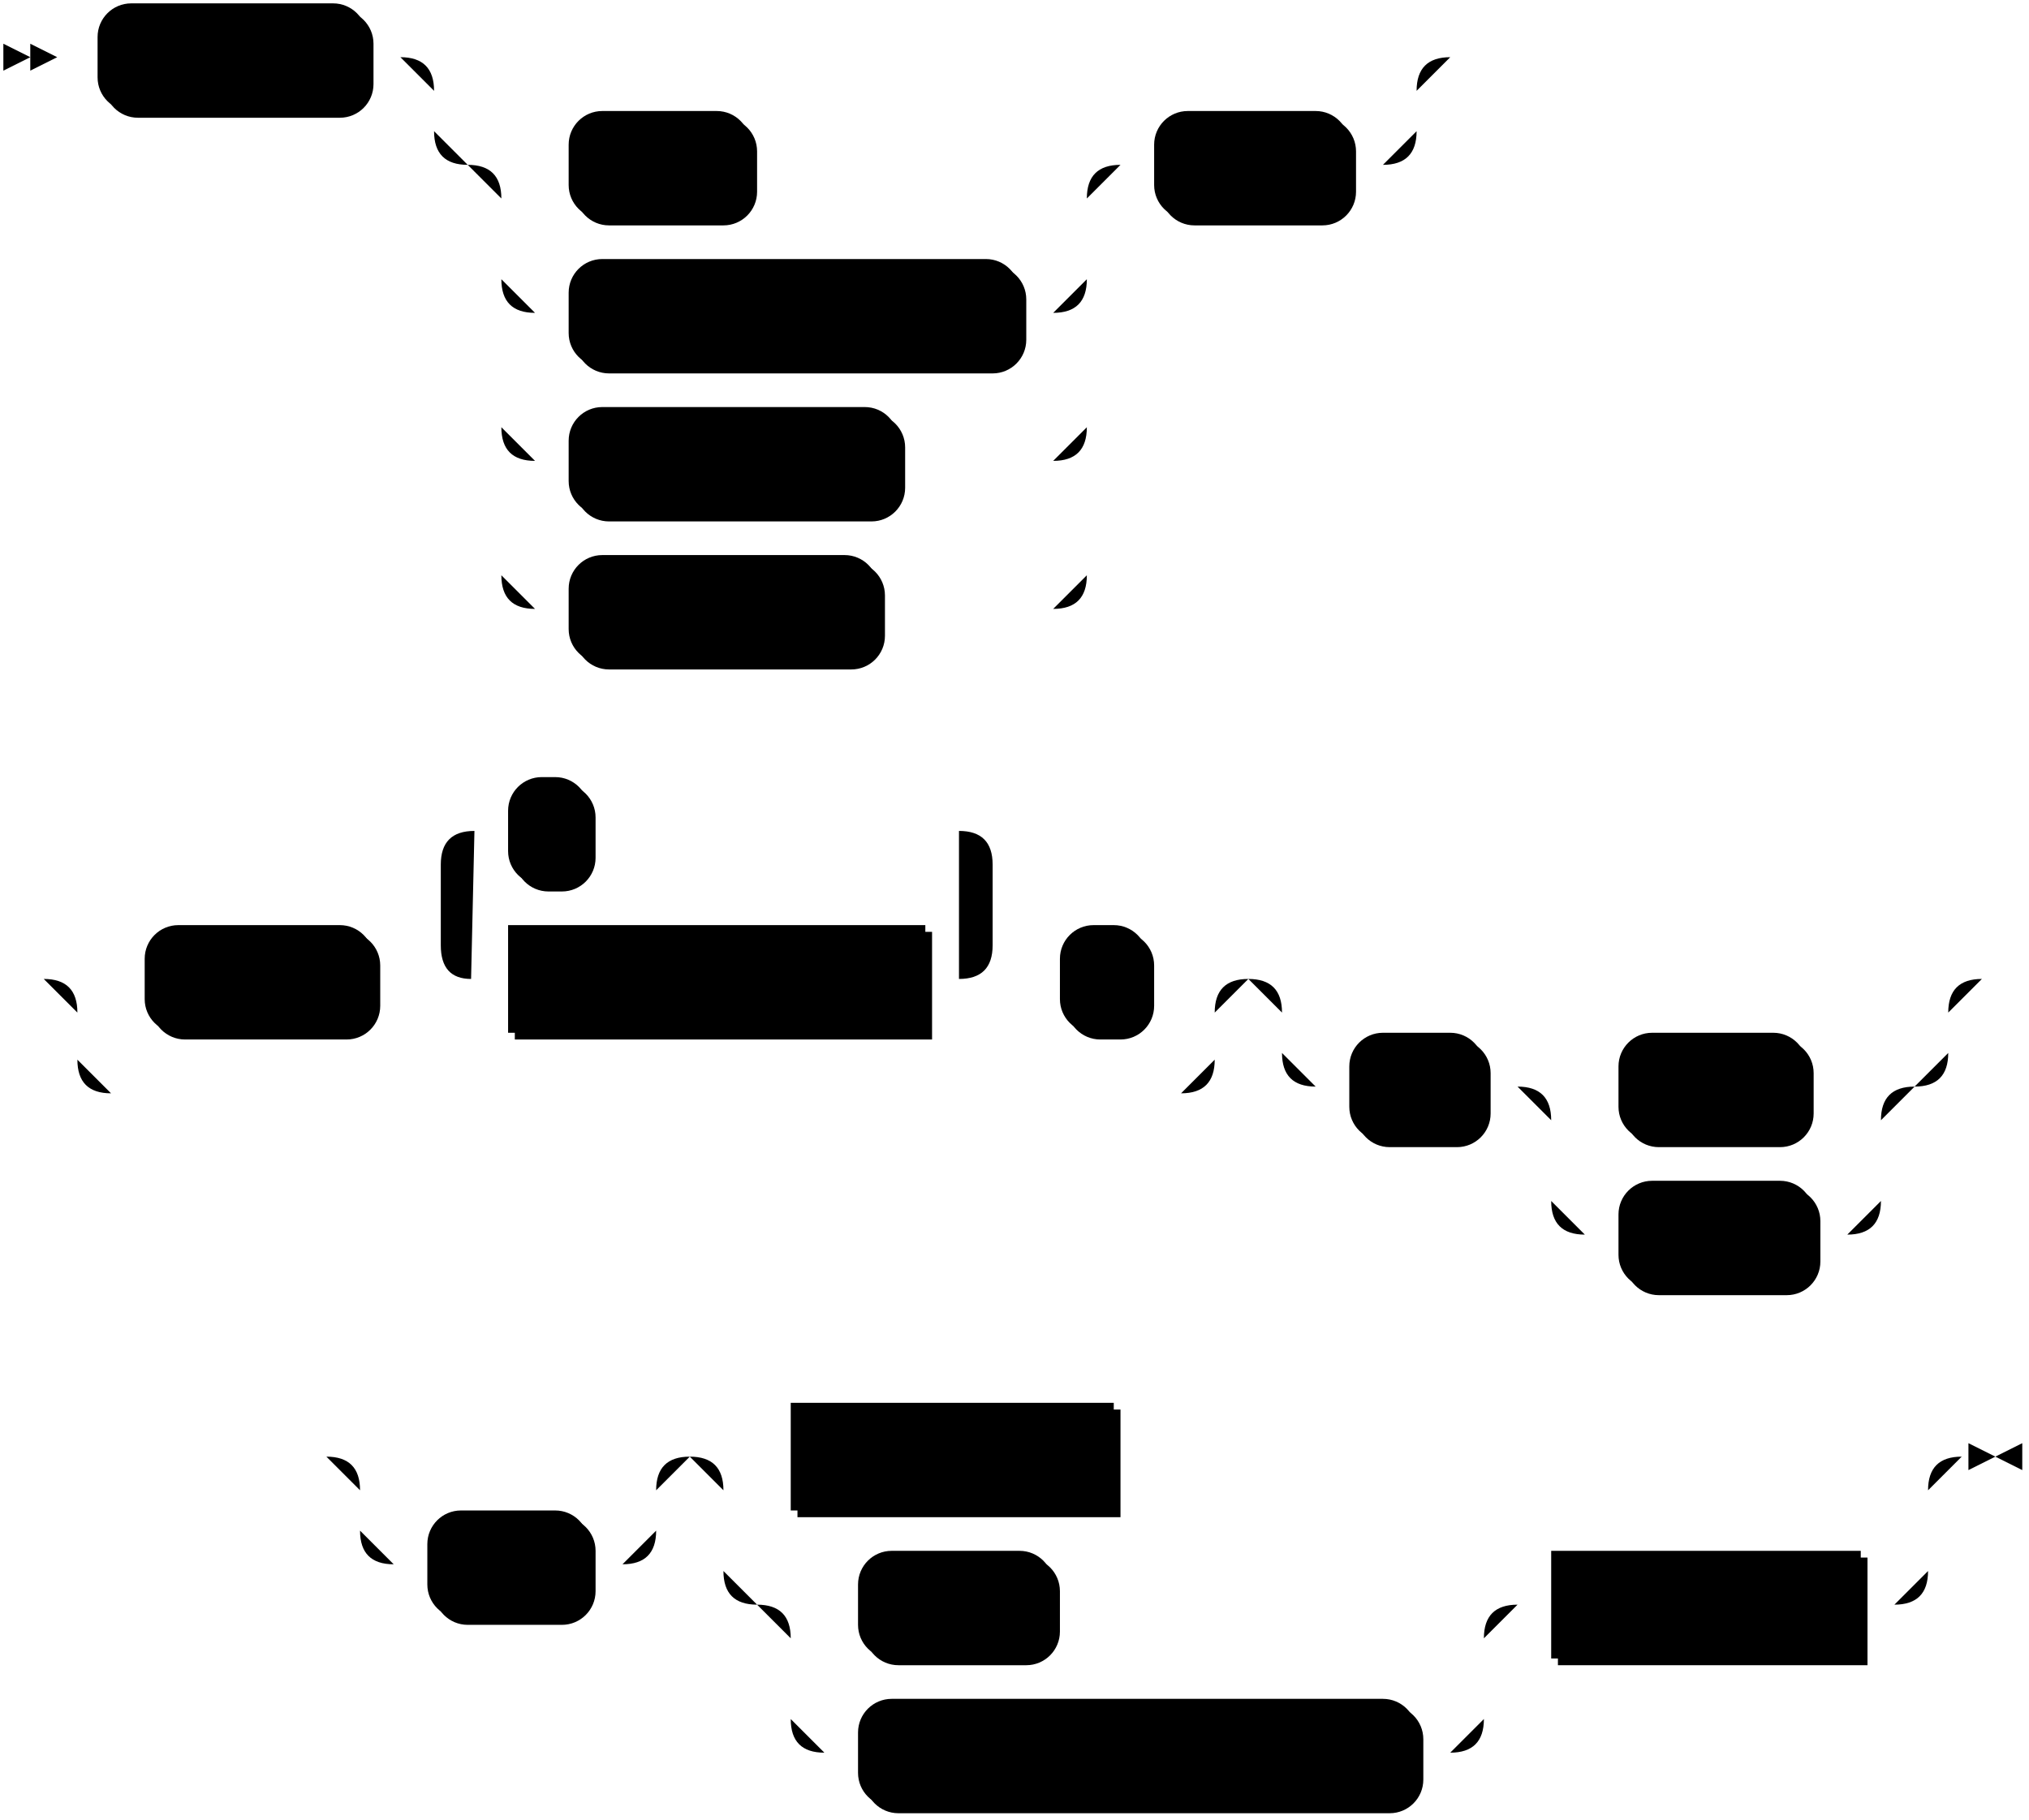
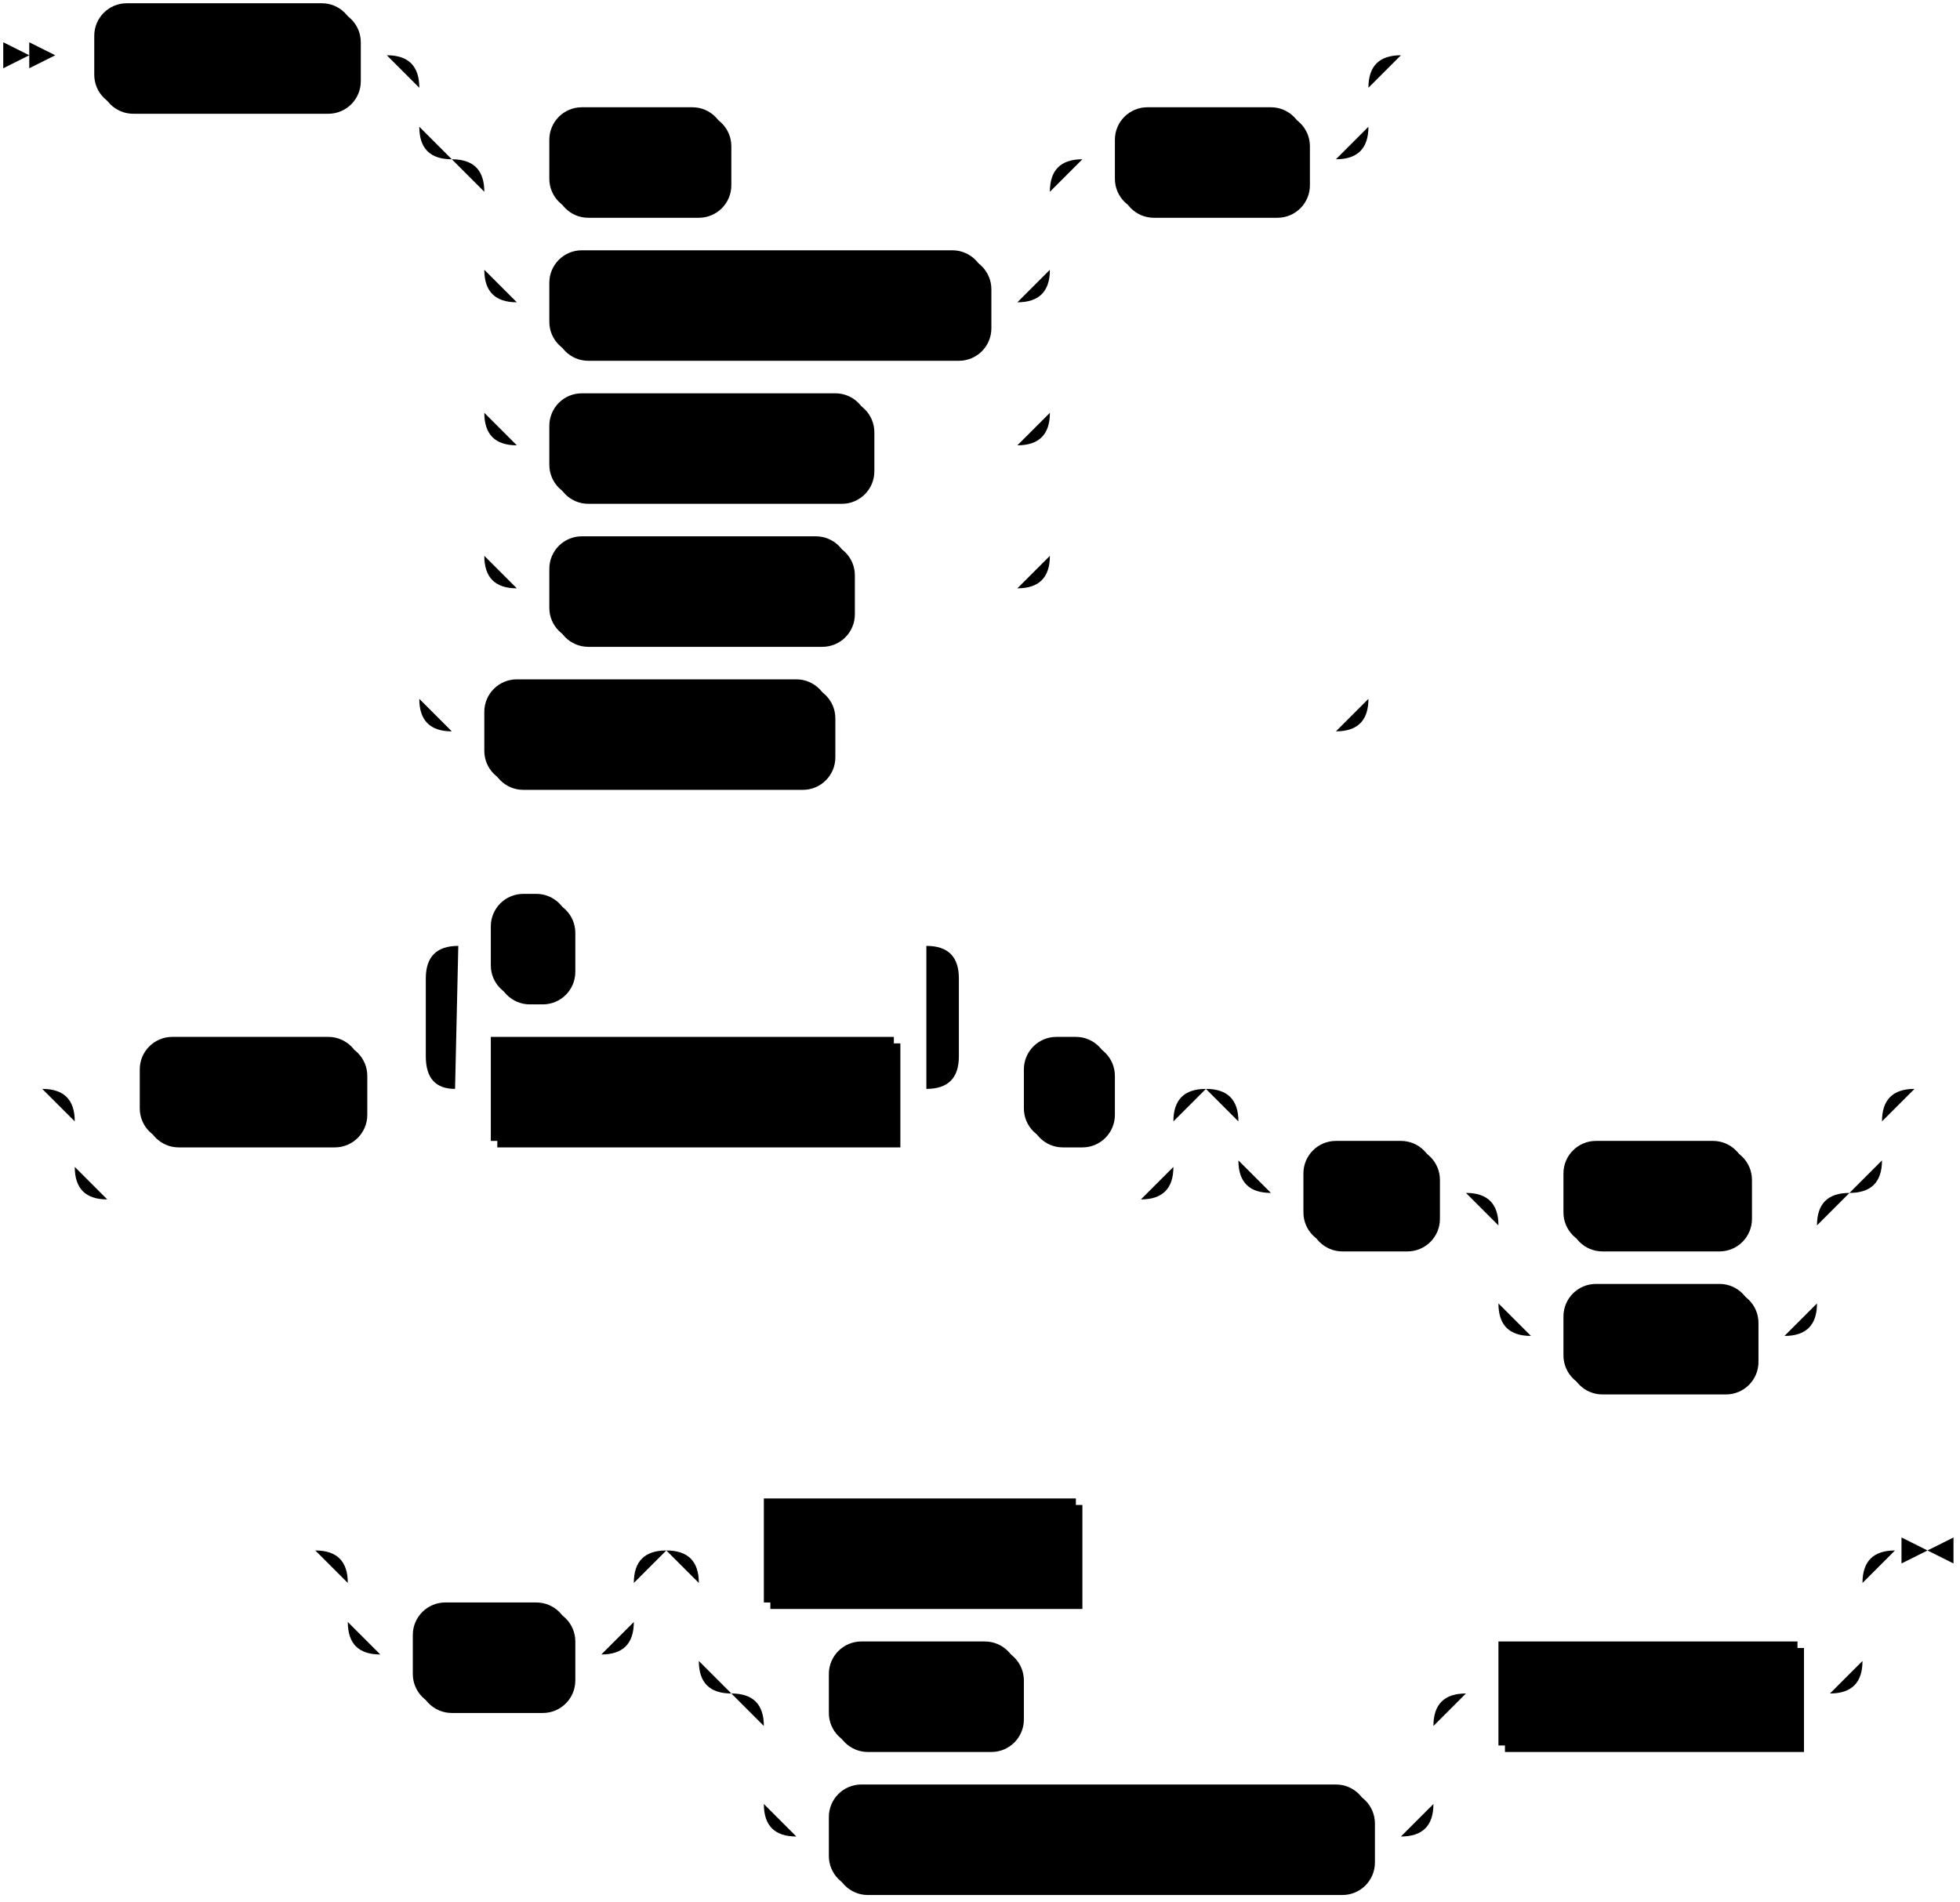
- <svg xmlns="http://www.w3.org/2000/svg" width="603" height="541">
+ <svg xmlns="http://www.w3.org/2000/svg" width="603" height="585">
  <polygon points="9 17 1 13 1 21" />
  <polygon points="17 17 9 13 9 21" />
  <rect x="31" y="3" width="80" height="32" rx="10" />
  <rect x="29" y="1" width="80" height="32" class="terminal" rx="10" />
  <text class="terminal" x="39" y="21">EXPLAIN</text>
  <rect x="171" y="35" width="54" height="32" rx="10" />
  <rect x="169" y="33" width="54" height="32" class="terminal" rx="10" />
  <text class="terminal" x="179" y="53">RAW</text>
  <rect x="171" y="79" width="134" height="32" rx="10" />
  <rect x="169" y="77" width="134" height="32" class="terminal" rx="10" />
  <text class="terminal" x="179" y="97">DECORRELATED</text>
  <rect x="171" y="123" width="98" height="32" rx="10" />
  <rect x="169" y="121" width="98" height="32" class="terminal" rx="10" />
  <text class="terminal" x="179" y="141">OPTIMIZED</text>
  <rect x="171" y="167" width="92" height="32" rx="10" />
  <rect x="169" y="165" width="92" height="32" class="terminal" rx="10" />
  <text class="terminal" x="179" y="185">PHYSICAL</text>
  <rect x="345" y="35" width="58" height="32" rx="10" />
  <rect x="343" y="33" width="58" height="32" class="terminal" rx="10" />
  <text class="terminal" x="353" y="53">PLAN</text>
-   <rect x="45" y="277" width="68" height="32" rx="10" />
-   <rect x="43" y="275" width="68" height="32" class="terminal" rx="10" />
-   <text class="terminal" x="53" y="295">WITH (</text>
-   <rect x="153" y="277" width="124" height="32" />
-   <rect x="151" y="275" width="124" height="32" class="nonterminal" />
-   <text class="nonterminal" x="161" y="295">output_modifier</text>
-   <rect x="153" y="233" width="24" height="32" rx="10" />
-   <rect x="151" y="231" width="24" height="32" class="terminal" rx="10" />
-   <text class="terminal" x="161" y="251">,</text>
-   <rect x="317" y="277" width="26" height="32" rx="10" />
-   <rect x="315" y="275" width="26" height="32" class="terminal" rx="10" />
-   <text class="terminal" x="325" y="295">)</text>
-   <rect x="403" y="309" width="40" height="32" rx="10" />
-   <rect x="401" y="307" width="40" height="32" class="terminal" rx="10" />
-   <text class="terminal" x="411" y="327">AS</text>
-   <rect x="483" y="309" width="56" height="32" rx="10" />
-   <rect x="481" y="307" width="56" height="32" class="terminal" rx="10" />
-   <text class="terminal" x="491" y="327">TEXT</text>
-   <rect x="483" y="353" width="58" height="32" rx="10" />
-   <rect x="481" y="351" width="58" height="32" class="terminal" rx="10" />
-   <text class="terminal" x="491" y="371">JSON</text>
-   <rect x="129" y="451" width="48" height="32" rx="10" />
-   <rect x="127" y="449" width="48" height="32" class="terminal" rx="10" />
-   <text class="terminal" x="137" y="469">FOR</text>
-   <rect x="237" y="419" width="96" height="32" />
-   <rect x="235" y="417" width="96" height="32" class="nonterminal" />
-   <text class="nonterminal" x="245" y="437">select_stmt</text>
-   <rect x="257" y="463" width="58" height="32" rx="10" />
-   <rect x="255" y="461" width="58" height="32" class="terminal" rx="10" />
-   <text class="terminal" x="265" y="481">VIEW</text>
-   <rect x="257" y="507" width="166" height="32" rx="10" />
-   <rect x="255" y="505" width="166" height="32" class="terminal" rx="10" />
-   <text class="terminal" x="265" y="525">MATERIALIZED VIEW</text>
-   <rect x="463" y="463" width="92" height="32" />
-   <rect x="461" y="461" width="92" height="32" class="nonterminal" />
-   <text class="nonterminal" x="471" y="481">view_name</text>
-   <path class="line" d="m17 17 h2 m0 0 h10 m80 0 h10 m20 0 h10 m0 0 h262 m-292 0 h20 m272 0 h20 m-312 0 q10 0 10 10 m292 0 q0 -10 10 -10 m-302 10 v12 m292 0 v-12 m-292 12 q0 10 10 10 m272 0 q10 0 10 -10 m-262 10 h10 m54 0 h10 m0 0 h80 m-174 0 h20 m154 0 h20 m-194 0 q10 0 10 10 m174 0 q0 -10 10 -10 m-184 10 v24 m174 0 v-24 m-174 24 q0 10 10 10 m154 0 q10 0 10 -10 m-164 10 h10 m134 0 h10 m-164 -10 v20 m174 0 v-20 m-174 20 v24 m174 0 v-24 m-174 24 q0 10 10 10 m154 0 q10 0 10 -10 m-164 10 h10 m98 0 h10 m0 0 h36 m-164 -10 v20 m174 0 v-20 m-174 20 v24 m174 0 v-24 m-174 24 q0 10 10 10 m154 0 q10 0 10 -10 m-164 10 h10 m92 0 h10 m0 0 h42 m20 -132 h10 m58 0 h10 m22 -32 l2 0 m2 0 l2 0 m2 0 l2 0 m-442 274 l2 0 m2 0 l2 0 m2 0 l2 0 m22 0 h10 m68 0 h10 m20 0 h10 m124 0 h10 m-164 0 l20 0 m-1 0 q-9 0 -9 -10 l0 -24 q0 -10 10 -10 m144 44 l20 0 m-20 0 q10 0 10 -10 l0 -24 q0 -10 -10 -10 m-144 0 h10 m24 0 h10 m0 0 h100 m20 44 h10 m26 0 h10 m-338 0 h20 m318 0 h20 m-358 0 q10 0 10 10 m338 0 q0 -10 10 -10 m-348 10 v14 m338 0 v-14 m-338 14 q0 10 10 10 m318 0 q10 0 10 -10 m-328 10 h10 m0 0 h308 m40 -34 h10 m0 0 h168 m-198 0 h20 m178 0 h20 m-218 0 q10 0 10 10 m198 0 q0 -10 10 -10 m-208 10 v12 m198 0 v-12 m-198 12 q0 10 10 10 m178 0 q10 0 10 -10 m-188 10 h10 m40 0 h10 m20 0 h10 m56 0 h10 m0 0 h2 m-98 0 h20 m78 0 h20 m-118 0 q10 0 10 10 m98 0 q0 -10 10 -10 m-108 10 v24 m98 0 v-24 m-98 24 q0 10 10 10 m78 0 q10 0 10 -10 m-88 10 h10 m58 0 h10 m42 -76 l2 0 m2 0 l2 0 m2 0 l2 0 m-516 142 l2 0 m2 0 l2 0 m2 0 l2 0 m22 0 h10 m0 0 h58 m-88 0 h20 m68 0 h20 m-108 0 q10 0 10 10 m88 0 q0 -10 10 -10 m-98 10 v12 m88 0 v-12 m-88 12 q0 10 10 10 m68 0 q10 0 10 -10 m-78 10 h10 m48 0 h10 m40 -32 h10 m96 0 h10 m0 0 h222 m-358 0 h20 m338 0 h20 m-378 0 q10 0 10 10 m358 0 q0 -10 10 -10 m-368 10 v24 m358 0 v-24 m-358 24 q0 10 10 10 m338 0 q10 0 10 -10 m-328 10 h10 m58 0 h10 m0 0 h108 m-206 0 h20 m186 0 h20 m-226 0 q10 0 10 10 m206 0 q0 -10 10 -10 m-216 10 v24 m206 0 v-24 m-206 24 q0 10 10 10 m186 0 q10 0 10 -10 m-196 10 h10 m166 0 h10 m20 -44 h10 m92 0 h10 m23 -44 h-3" />
-   <polygon points="593 433 601 429 601 437" />
-   <polygon points="593 433 585 429 585 437" />
+   <rect x="151" y="211" width="106" height="32" rx="10" />
+   <rect x="149" y="209" width="106" height="32" class="terminal" rx="10" />
+   <text class="terminal" x="159" y="229">TIMESTAMP</text>
+   <rect x="45" y="321" width="68" height="32" rx="10" />
+   <rect x="43" y="319" width="68" height="32" class="terminal" rx="10" />
+   <text class="terminal" x="53" y="339">WITH (</text>
+   <rect x="153" y="321" width="124" height="32" />
+   <rect x="151" y="319" width="124" height="32" class="nonterminal" />
+   <text class="nonterminal" x="161" y="339">output_modifier</text>
+   <rect x="153" y="277" width="24" height="32" rx="10" />
+   <rect x="151" y="275" width="24" height="32" class="terminal" rx="10" />
+   <text class="terminal" x="161" y="295">,</text>
+   <rect x="317" y="321" width="26" height="32" rx="10" />
+   <rect x="315" y="319" width="26" height="32" class="terminal" rx="10" />
+   <text class="terminal" x="325" y="339">)</text>
+   <rect x="403" y="353" width="40" height="32" rx="10" />
+   <rect x="401" y="351" width="40" height="32" class="terminal" rx="10" />
+   <text class="terminal" x="411" y="371">AS</text>
+   <rect x="483" y="353" width="56" height="32" rx="10" />
+   <rect x="481" y="351" width="56" height="32" class="terminal" rx="10" />
+   <text class="terminal" x="491" y="371">TEXT</text>
+   <rect x="483" y="397" width="58" height="32" rx="10" />
+   <rect x="481" y="395" width="58" height="32" class="terminal" rx="10" />
+   <text class="terminal" x="491" y="415">JSON</text>
+   <rect x="129" y="495" width="48" height="32" rx="10" />
+   <rect x="127" y="493" width="48" height="32" class="terminal" rx="10" />
+   <text class="terminal" x="137" y="513">FOR</text>
+   <rect x="237" y="463" width="96" height="32" />
+   <rect x="235" y="461" width="96" height="32" class="nonterminal" />
+   <text class="nonterminal" x="245" y="481">select_stmt</text>
+   <rect x="257" y="507" width="58" height="32" rx="10" />
+   <rect x="255" y="505" width="58" height="32" class="terminal" rx="10" />
+   <text class="terminal" x="265" y="525">VIEW</text>
+   <rect x="257" y="551" width="166" height="32" rx="10" />
+   <rect x="255" y="549" width="166" height="32" class="terminal" rx="10" />
+   <text class="terminal" x="265" y="569">MATERIALIZED VIEW</text>
+   <rect x="463" y="507" width="92" height="32" />
+   <rect x="461" y="505" width="92" height="32" class="nonterminal" />
+   <text class="nonterminal" x="471" y="525">view_name</text>
+   <path class="line" d="m17 17 h2 m0 0 h10 m80 0 h10 m20 0 h10 m0 0 h262 m-292 0 h20 m272 0 h20 m-312 0 q10 0 10 10 m292 0 q0 -10 10 -10 m-302 10 v12 m292 0 v-12 m-292 12 q0 10 10 10 m272 0 q10 0 10 -10 m-262 10 h10 m54 0 h10 m0 0 h80 m-174 0 h20 m154 0 h20 m-194 0 q10 0 10 10 m174 0 q0 -10 10 -10 m-184 10 v24 m174 0 v-24 m-174 24 q0 10 10 10 m154 0 q10 0 10 -10 m-164 10 h10 m134 0 h10 m-164 -10 v20 m174 0 v-20 m-174 20 v24 m174 0 v-24 m-174 24 q0 10 10 10 m154 0 q10 0 10 -10 m-164 10 h10 m98 0 h10 m0 0 h36 m-164 -10 v20 m174 0 v-20 m-174 20 v24 m174 0 v-24 m-174 24 q0 10 10 10 m154 0 q10 0 10 -10 m-164 10 h10 m92 0 h10 m0 0 h42 m20 -132 h10 m58 0 h10 m-282 -10 v20 m292 0 v-20 m-292 20 v156 m292 0 v-156 m-292 156 q0 10 10 10 m272 0 q10 0 10 -10 m-282 10 h10 m106 0 h10 m0 0 h146 m22 -208 l2 0 m2 0 l2 0 m2 0 l2 0 m-442 318 l2 0 m2 0 l2 0 m2 0 l2 0 m22 0 h10 m68 0 h10 m20 0 h10 m124 0 h10 m-164 0 l20 0 m-1 0 q-9 0 -9 -10 l0 -24 q0 -10 10 -10 m144 44 l20 0 m-20 0 q10 0 10 -10 l0 -24 q0 -10 -10 -10 m-144 0 h10 m24 0 h10 m0 0 h100 m20 44 h10 m26 0 h10 m-338 0 h20 m318 0 h20 m-358 0 q10 0 10 10 m338 0 q0 -10 10 -10 m-348 10 v14 m338 0 v-14 m-338 14 q0 10 10 10 m318 0 q10 0 10 -10 m-328 10 h10 m0 0 h308 m40 -34 h10 m0 0 h168 m-198 0 h20 m178 0 h20 m-218 0 q10 0 10 10 m198 0 q0 -10 10 -10 m-208 10 v12 m198 0 v-12 m-198 12 q0 10 10 10 m178 0 q10 0 10 -10 m-188 10 h10 m40 0 h10 m20 0 h10 m56 0 h10 m0 0 h2 m-98 0 h20 m78 0 h20 m-118 0 q10 0 10 10 m98 0 q0 -10 10 -10 m-108 10 v24 m98 0 v-24 m-98 24 q0 10 10 10 m78 0 q10 0 10 -10 m-88 10 h10 m58 0 h10 m42 -76 l2 0 m2 0 l2 0 m2 0 l2 0 m-516 142 l2 0 m2 0 l2 0 m2 0 l2 0 m22 0 h10 m0 0 h58 m-88 0 h20 m68 0 h20 m-108 0 q10 0 10 10 m88 0 q0 -10 10 -10 m-98 10 v12 m88 0 v-12 m-88 12 q0 10 10 10 m68 0 q10 0 10 -10 m-78 10 h10 m48 0 h10 m40 -32 h10 m96 0 h10 m0 0 h222 m-358 0 h20 m338 0 h20 m-378 0 q10 0 10 10 m358 0 q0 -10 10 -10 m-368 10 v24 m358 0 v-24 m-358 24 q0 10 10 10 m338 0 q10 0 10 -10 m-328 10 h10 m58 0 h10 m0 0 h108 m-206 0 h20 m186 0 h20 m-226 0 q10 0 10 10 m206 0 q0 -10 10 -10 m-216 10 v24 m206 0 v-24 m-206 24 q0 10 10 10 m186 0 q10 0 10 -10 m-196 10 h10 m166 0 h10 m20 -44 h10 m92 0 h10 m23 -44 h-3" />
+   <polygon points="593 477 601 473 601 481" />
+   <polygon points="593 477 585 473 585 481" />
</svg>
